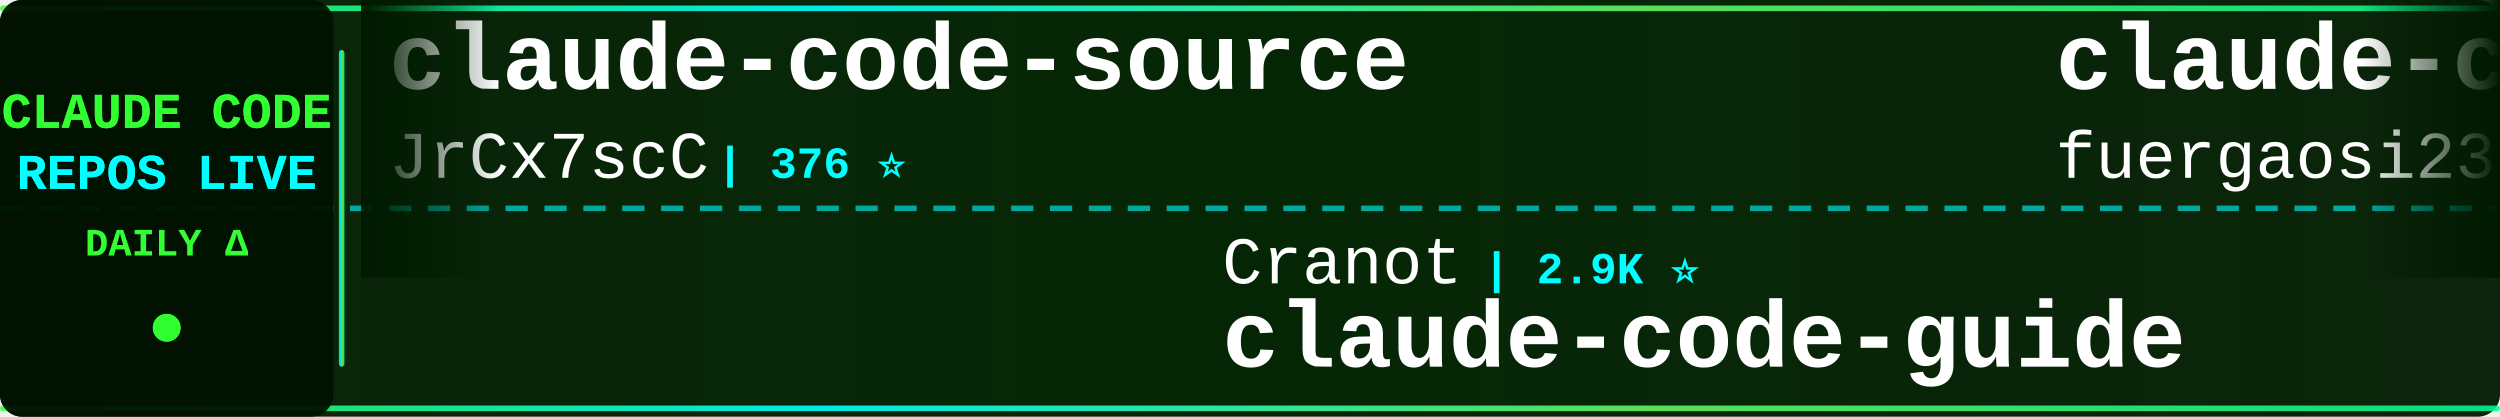
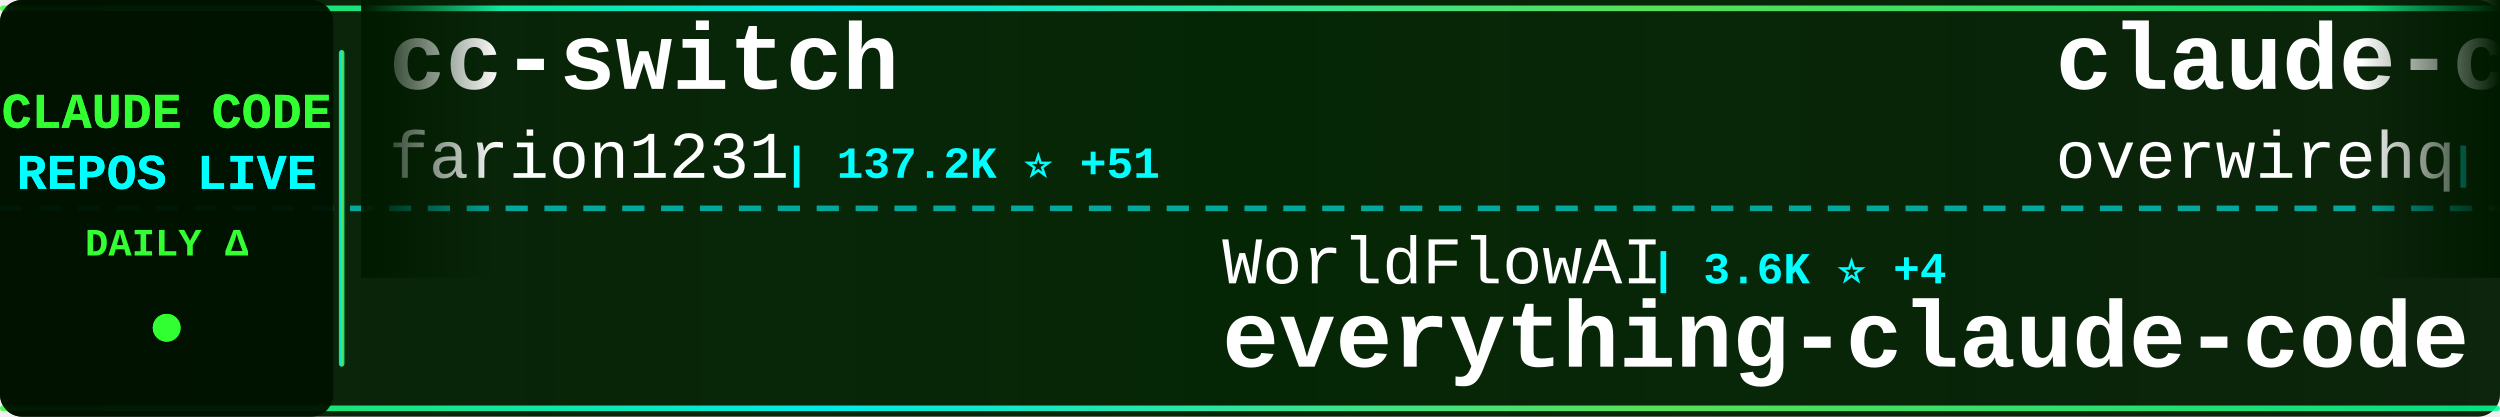
<svg xmlns="http://www.w3.org/2000/svg" width="900" height="150">
  <defs>
    <linearGradient id="tickerBg" x1="0%" y1="0%" x2="100%" y2="0%">
      <stop offset="0%" style="stop-color:#001a00;stop-opacity:0.95" />
      <stop offset="50%" style="stop-color:#002200;stop-opacity:0.98" />
      <stop offset="100%" style="stop-color:#001a00;stop-opacity:0.95" />
    </linearGradient>
    <linearGradient id="borderGrad" x1="0%" y1="0%" x2="100%" y2="0%">
      <stop offset="0%" style="stop-color:#33ff33;stop-opacity:0.85">
        <animate attributeName="stop-opacity" values="0.85;1;0.85" dur="2s" repeatCount="indefinite" />
      </stop>
      <stop offset="33%" style="stop-color:#00ffff;stop-opacity:0.9">
        <animate attributeName="stop-opacity" values="0.9;1;0.9" dur="2.2s" repeatCount="indefinite" />
      </stop>
      <stop offset="66%" style="stop-color:#66ff66;stop-opacity:0.85">
        <animate attributeName="stop-opacity" values="0.85;1;0.85" dur="1.8s" repeatCount="indefinite" />
      </stop>
      <stop offset="100%" style="stop-color:#00ff99;stop-opacity:0.85">
        <animate attributeName="stop-opacity" values="0.85;1;0.85" dur="2s" repeatCount="indefinite" />
      </stop>
    </linearGradient>
    <filter id="textGlow">
      <feGaussianBlur stdDeviation="0.1" result="coloredBlur" />
      <feMerge>
        <feMergeNode in="coloredBlur" />
        <feMergeNode in="SourceGraphic" />
      </feMerge>
    </filter>
    <filter id="metricGlow">
      <feGaussianBlur stdDeviation="0.2" result="coloredBlur" />
      <feMerge>
        <feMergeNode in="coloredBlur" />
        <feMergeNode in="SourceGraphic" />
      </feMerge>
    </filter>
    <linearGradient id="leftFade" x1="0%" y1="0%" x2="100%" y2="0%">
      <stop offset="0%" style="stop-color:#001a00;stop-opacity:1" />
      <stop offset="100%" style="stop-color:#001a00;stop-opacity:0" />
    </linearGradient>
    <linearGradient id="rightFade" x1="0%" y1="0%" x2="100%" y2="0%">
      <stop offset="0%" style="stop-color:#001a00;stop-opacity:0" />
      <stop offset="100%" style="stop-color:#001a00;stop-opacity:1" />
    </linearGradient>
  </defs>
  <rect width="900" height="150" fill="url(#tickerBg)" rx="8" />
  <rect x="0" y="2" width="900" height="2" fill="url(#borderGrad)" rx="1" />
  <rect x="0" y="146" width="900" height="2" fill="url(#borderGrad)" rx="1" />
  <line x1="0" y1="75" x2="900" y2="75" stroke="#00ffff" stroke-width="2" stroke-dasharray="8 6" opacity="0.6" />
  <rect x="0" y="0" width="120" height="150" fill="#001100" opacity="0.95" rx="8" />
  <text x="60" y="46" font-family="'Courier New', monospace" font-size="18" font-weight="bold" fill="#33ff33" text-anchor="middle" filter="url(#textGlow)">
    CLAUDE CODE
  </text>
  <text x="60" y="68" font-family="'Courier New', monospace" font-size="18" font-weight="bold" fill="#00ffff" text-anchor="middle" filter="url(#textGlow)">
    REPOS LIVE
  </text>
  <text x="60" y="92" font-family="'Courier New', monospace" font-size="14" font-weight="bold" fill="#33ff33" text-anchor="middle">
    DAILY Δ
  </text>
  <circle cx="60" cy="118" r="5" fill="#33ff33" filter="url(#metricGlow)">
    <animate attributeName="r" values="4;6;4" dur="1.5s" repeatCount="indefinite" />
    <animate attributeName="opacity" values="0.6;1;0.6" dur="1.5s" repeatCount="indefinite" />
  </circle>
  <rect x="122" y="18" width="2" height="114" fill="url(#borderGrad)" rx="1" />
  <clipPath id="tickerClip">
    <rect x="130" y="0" width="770" height="150" />
  </clipPath>
  <g clip-path="url(#tickerClip)">
    <g id="tickerItems">
      <animateTransform attributeName="transform" attributeType="XML" type="translate" from="0 0" to="-3000 0" dur="54s" repeatCount="indefinite" />
      <g transform="translate(0, 0)">
-         <text x="140" y="32" font-family="'Courier New', monospace" font-size="34" font-weight="bold" fill="#ffffff">claude-code-source</text>
-         <text x="140" y="64" font-family="'Courier New', monospace" font-size="24" font-weight="normal" fill="#ffffff" opacity="1.0">JrCx7scC</text>
-         <text x="258" y="64" font-family="'Courier New', monospace" font-size="16" font-weight="bold" fill="#00ffff"> | 376 ⭐</text>
+         <text x="140" y="32" font-family="'Courier New', monospace" font-size="34" font-weight="bold" fill="#ffffff">cc-switch</text>
+         <text x="140" y="64" font-family="'Courier New', monospace" font-size="24" font-weight="normal" fill="#ffffff" opacity="1.0">farion1231</text>
+         <text x="282" y="64" font-family="'Courier New', monospace" font-size="16" font-weight="bold" fill="#00ffff"> | 137.2K ⭐ +51</text>
      </g>
      <g transform="translate(300, 0)">
-         <text x="140" y="102" font-family="'Courier New', monospace" font-size="24" font-weight="normal" fill="#ffffff" opacity="1.0">Cranot</text>
-         <text x="234" y="102" font-family="'Courier New', monospace" font-size="16" font-weight="bold" fill="#00ffff"> | 2.9K ⭐</text>
-         <text x="140" y="132" font-family="'Courier New', monospace" font-size="34" font-weight="bold" fill="#ffffff">claude-code-guide</text>
+         <text x="140" y="102" font-family="'Courier New', monospace" font-size="24" font-weight="normal" fill="#ffffff" opacity="1.0">WorldFlowAI</text>
+         <text x="294" y="102" font-family="'Courier New', monospace" font-size="16" font-weight="bold" fill="#00ffff"> | 3.6K ⭐ +4</text>
+         <text x="140" y="132" font-family="'Courier New', monospace" font-size="34" font-weight="bold" fill="#ffffff">everything-claude-code</text>
      </g>
      <g transform="translate(600, 0)">
-         <text x="140" y="32" font-family="'Courier New', monospace" font-size="34" font-weight="bold" fill="#ffffff">claude-code-proxy</text>
-         <text x="140" y="64" font-family="'Courier New', monospace" font-size="24" font-weight="normal" fill="#ffffff" opacity="1.0">fuergaosi233</text>
-         <text x="306" y="64" font-family="'Courier New', monospace" font-size="16" font-weight="bold" fill="#00ffff"> | 2.8K ⭐</text>
+         <text x="140" y="32" font-family="'Courier New', monospace" font-size="34" font-weight="bold" fill="#ffffff">claude-code-telegram</text>
+         <text x="140" y="64" font-family="'Courier New', monospace" font-size="24" font-weight="normal" fill="#ffffff" opacity="1.0">overwirehq</text>
+         <text x="282" y="64" font-family="'Courier New', monospace" font-size="16" font-weight="bold" fill="#00ffff"> | 2.8K ⭐</text>
      </g>
      <g transform="translate(900, 0)">
-         <text x="140" y="102" font-family="'Courier New', monospace" font-size="24" font-weight="normal" fill="#ffffff" opacity="1.0">xorespesp</text>
-         <text x="270" y="102" font-family="'Courier New', monospace" font-size="16" font-weight="bold" fill="#00ffff"> | 233 ⭐</text>
+         <text x="140" y="102" font-family="'Courier New', monospace" font-size="24" font-weight="normal" fill="#ffffff" opacity="1.0">edmund-io</text>
+         <text x="270" y="102" font-family="'Courier New', monospace" font-size="16" font-weight="bold" fill="#00ffff"> | 1.5K ⭐</text>
+         <text x="140" y="132" font-family="'Courier New', monospace" font-size="34" font-weight="bold" fill="#ffffff">edmunds-claude-code</text>
+       </g>
+       <g transform="translate(1200, 0)">
+         <text x="140" y="32" font-family="'Courier New', monospace" font-size="34" font-weight="bold" fill="#ffffff">claude-code-source-code</text>
+         <text x="140" y="64" font-family="'Courier New', monospace" font-size="24" font-weight="normal" fill="#ffffff" opacity="1.0">777genius</text>
+         <text x="270" y="64" font-family="'Courier New', monospace" font-size="16" font-weight="bold" fill="#00ffff"> | 932 ⭐ -1</text>
+       </g>
+       <g transform="translate(1500, 0)">
+         <text x="140" y="102" font-family="'Courier New', monospace" font-size="24" font-weight="normal" fill="#ffffff" opacity="1.0">Maciek-roboblog</text>
+         <text x="342" y="102" font-family="'Courier New', monospace" font-size="16" font-weight="bold" fill="#00ffff"> | 8.7K ⭐ +1</text>
+         <text x="140" y="132" font-family="'Courier New', monospace" font-size="34" font-weight="bold" fill="#ffffff">Claude-Code-Usage-Monito...</text>
+       </g>
+       <g transform="translate(1800, 0)">
+         <text x="140" y="32" font-family="'Courier New', monospace" font-size="34" font-weight="bold" fill="#ffffff">claude-code-my-workflow</text>
+         <text x="140" y="64" font-family="'Courier New', monospace" font-size="24" font-weight="normal" fill="#ffffff" opacity="1.0">pedrohcgs</text>
+         <text x="270" y="64" font-family="'Courier New', monospace" font-size="16" font-weight="bold" fill="#00ffff"> | 1.6K ⭐</text>
+       </g>
+       <g transform="translate(2100, 0)">
+         <text x="140" y="102" font-family="'Courier New', monospace" font-size="24" font-weight="normal" fill="#ffffff" opacity="1.0">disler</text>
+         <text x="234" y="102" font-family="'Courier New', monospace" font-size="16" font-weight="bold" fill="#00ffff"> | 3.9K ⭐</text>
+         <text x="140" y="132" font-family="'Courier New', monospace" font-size="34" font-weight="bold" fill="#ffffff">claude-code-hooks-master...</text>
+       </g>
+       <g transform="translate(2400, 0)">
+         <text x="140" y="32" font-family="'Courier New', monospace" font-size="34" font-weight="bold" fill="#ffffff">ClaudeCode-Portable</text>
+         <text x="140" y="64" font-family="'Courier New', monospace" font-size="24" font-weight="normal" fill="#ffffff" opacity="1.0">techjarves</text>
+         <text x="282" y="64" font-family="'Courier New', monospace" font-size="16" font-weight="bold" fill="#00ffff"> | 1.5K ⭐</text>
+       </g>
+       <g transform="translate(2700, 0)">
+         <text x="140" y="102" font-family="'Courier New', monospace" font-size="24" font-weight="normal" fill="#ffffff" opacity="1.0">anthropics</text>
+         <text x="282" y="102" font-family="'Courier New', monospace" font-size="16" font-weight="bold" fill="#00ffff"> | 148.2K ⭐ +31</text>
        <text x="140" y="132" font-family="'Courier New', monospace" font-size="34" font-weight="bold" fill="#ffffff">claude-code</text>
      </g>
-       <g transform="translate(1200, 0)">
-         <text x="140" y="32" font-family="'Courier New', monospace" font-size="34" font-weight="bold" fill="#ffffff">claude-code-router</text>
-         <text x="140" y="64" font-family="'Courier New', monospace" font-size="24" font-weight="normal" fill="#ffffff" opacity="1.0">musistudio</text>
-         <text x="282" y="64" font-family="'Courier New', monospace" font-size="16" font-weight="bold" fill="#00ffff"> | 37.4K ⭐</text>
-       </g>
-       <g transform="translate(1500, 0)">
-         <text x="140" y="102" font-family="'Courier New', monospace" font-size="24" font-weight="normal" fill="#ffffff" opacity="1.0">codeaashu</text>
-         <text x="270" y="102" font-family="'Courier New', monospace" font-size="16" font-weight="bold" fill="#00ffff"> | 3.4K ⭐</text>
-         <text x="140" y="132" font-family="'Courier New', monospace" font-size="34" font-weight="bold" fill="#ffffff">claude-code</text>
-       </g>
-       <g transform="translate(1800, 0)">
-         <text x="140" y="32" font-family="'Courier New', monospace" font-size="34" font-weight="bold" fill="#ffffff">collection-claude-code-s...</text>
-         <text x="140" y="64" font-family="'Courier New', monospace" font-size="24" font-weight="normal" fill="#ffffff" opacity="1.0">chauncygu</text>
-         <text x="270" y="64" font-family="'Courier New', monospace" font-size="16" font-weight="bold" fill="#00ffff"> | 2.8K ⭐</text>
-       </g>
-       <g transform="translate(2100, 0)">
-         <text x="140" y="102" font-family="'Courier New', monospace" font-size="24" font-weight="normal" fill="#ffffff" opacity="1.0">zebbern</text>
-         <text x="246" y="102" font-family="'Courier New', monospace" font-size="16" font-weight="bold" fill="#00ffff"> | 4.6K ⭐</text>
-         <text x="140" y="132" font-family="'Courier New', monospace" font-size="34" font-weight="bold" fill="#ffffff">claude-code-guide</text>
-       </g>
-       <g transform="translate(2400, 0)">
-         <text x="140" y="32" font-family="'Courier New', monospace" font-size="34" font-weight="bold" fill="#ffffff">Dive-into-Claude-Code</text>
-         <text x="140" y="64" font-family="'Courier New', monospace" font-size="24" font-weight="normal" fill="#ffffff" opacity="1.0">VILA-Lab</text>
-         <text x="258" y="64" font-family="'Courier New', monospace" font-size="16" font-weight="bold" fill="#00ffff"> | 2.1K ⭐</text>
-       </g>
-       <g transform="translate(2700, 0)">
-         <text x="140" y="102" font-family="'Courier New', monospace" font-size="24" font-weight="normal" fill="#ffffff" opacity="1.0">OrcaWhisper</text>
-         <text x="294" y="102" font-family="'Courier New', monospace" font-size="16" font-weight="bold" fill="#00ffff"> | 101 ⭐</text>
-         <text x="140" y="132" font-family="'Courier New', monospace" font-size="34" font-weight="bold" fill="#ffffff">Claude-Code</text>
-       </g>
      <g transform="translate(3000, 0)">
-         <text x="140" y="32" font-family="'Courier New', monospace" font-size="34" font-weight="bold" fill="#ffffff">claude-code-source</text>
-         <text x="140" y="64" font-family="'Courier New', monospace" font-size="24" font-weight="normal" fill="#ffffff" opacity="1.0">JrCx7scC</text>
-         <text x="258" y="64" font-family="'Courier New', monospace" font-size="16" font-weight="bold" fill="#00ffff"> | 376 ⭐</text>
+         <text x="140" y="32" font-family="'Courier New', monospace" font-size="34" font-weight="bold" fill="#ffffff">cc-switch</text>
+         <text x="140" y="64" font-family="'Courier New', monospace" font-size="24" font-weight="normal" fill="#ffffff" opacity="1.0">farion1231</text>
+         <text x="282" y="64" font-family="'Courier New', monospace" font-size="16" font-weight="bold" fill="#00ffff"> | 137.2K ⭐ +51</text>
      </g>
      <g transform="translate(3300, 0)">
-         <text x="140" y="102" font-family="'Courier New', monospace" font-size="24" font-weight="normal" fill="#ffffff" opacity="1.0">Cranot</text>
-         <text x="234" y="102" font-family="'Courier New', monospace" font-size="16" font-weight="bold" fill="#00ffff"> | 2.9K ⭐</text>
-         <text x="140" y="132" font-family="'Courier New', monospace" font-size="34" font-weight="bold" fill="#ffffff">claude-code-guide</text>
+         <text x="140" y="102" font-family="'Courier New', monospace" font-size="24" font-weight="normal" fill="#ffffff" opacity="1.0">WorldFlowAI</text>
+         <text x="294" y="102" font-family="'Courier New', monospace" font-size="16" font-weight="bold" fill="#00ffff"> | 3.6K ⭐ +4</text>
+         <text x="140" y="132" font-family="'Courier New', monospace" font-size="34" font-weight="bold" fill="#ffffff">everything-claude-code</text>
      </g>
      <g transform="translate(3600, 0)">
-         <text x="140" y="32" font-family="'Courier New', monospace" font-size="34" font-weight="bold" fill="#ffffff">claude-code-proxy</text>
-         <text x="140" y="64" font-family="'Courier New', monospace" font-size="24" font-weight="normal" fill="#ffffff" opacity="1.0">fuergaosi233</text>
-         <text x="306" y="64" font-family="'Courier New', monospace" font-size="16" font-weight="bold" fill="#00ffff"> | 2.8K ⭐</text>
+         <text x="140" y="32" font-family="'Courier New', monospace" font-size="34" font-weight="bold" fill="#ffffff">claude-code-telegram</text>
+         <text x="140" y="64" font-family="'Courier New', monospace" font-size="24" font-weight="normal" fill="#ffffff" opacity="1.0">overwirehq</text>
+         <text x="282" y="64" font-family="'Courier New', monospace" font-size="16" font-weight="bold" fill="#00ffff"> | 2.8K ⭐</text>
      </g>
      <g transform="translate(3900, 0)">
-         <text x="140" y="102" font-family="'Courier New', monospace" font-size="24" font-weight="normal" fill="#ffffff" opacity="1.0">xorespesp</text>
-         <text x="270" y="102" font-family="'Courier New', monospace" font-size="16" font-weight="bold" fill="#00ffff"> | 233 ⭐</text>
-         <text x="140" y="132" font-family="'Courier New', monospace" font-size="34" font-weight="bold" fill="#ffffff">claude-code</text>
+         <text x="140" y="102" font-family="'Courier New', monospace" font-size="24" font-weight="normal" fill="#ffffff" opacity="1.0">edmund-io</text>
+         <text x="270" y="102" font-family="'Courier New', monospace" font-size="16" font-weight="bold" fill="#00ffff"> | 1.5K ⭐</text>
+         <text x="140" y="132" font-family="'Courier New', monospace" font-size="34" font-weight="bold" fill="#ffffff">edmunds-claude-code</text>
      </g>
    </g>
  </g>
  <rect x="130" y="0" width="50" height="100" fill="url(#leftFade)" />
  <rect x="850" y="0" width="50" height="100" fill="url(#rightFade)" />
</svg>
